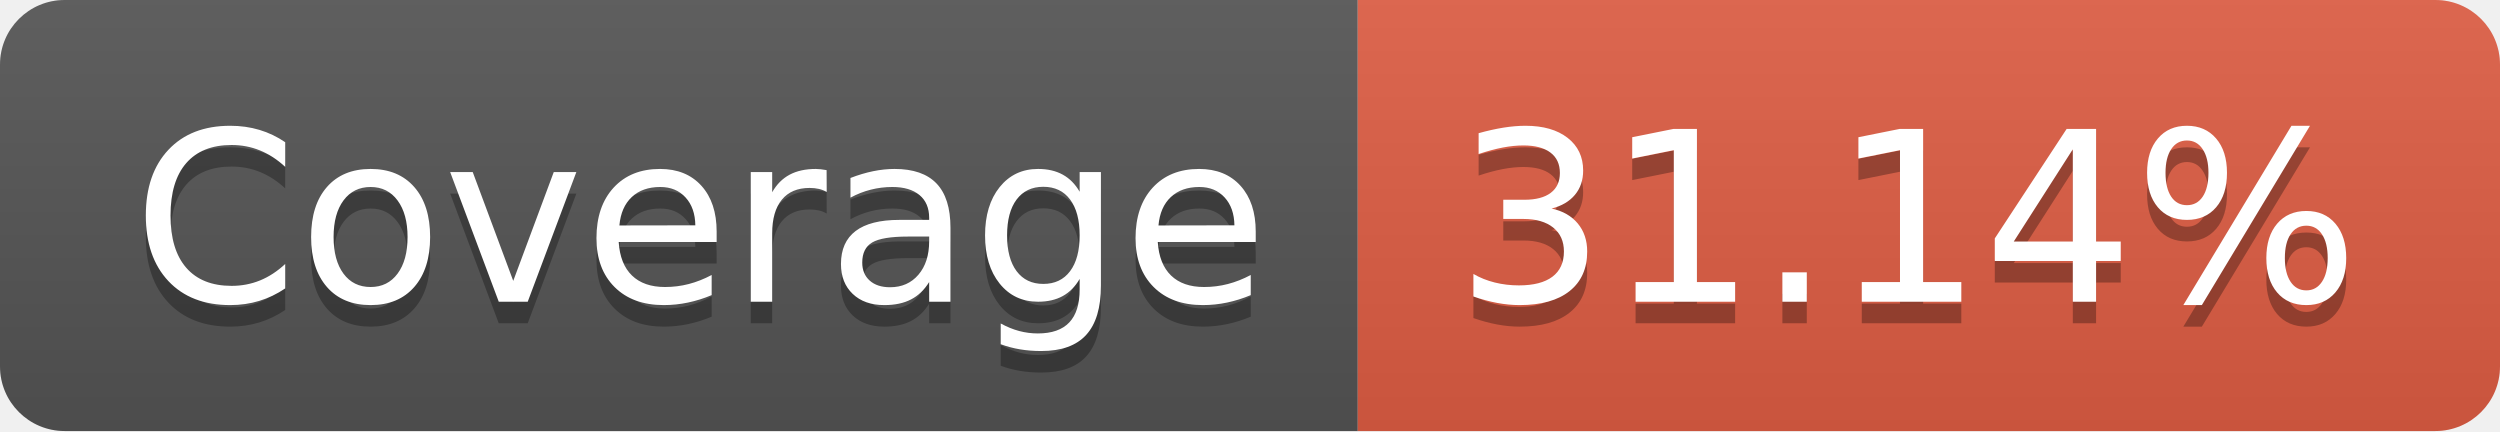
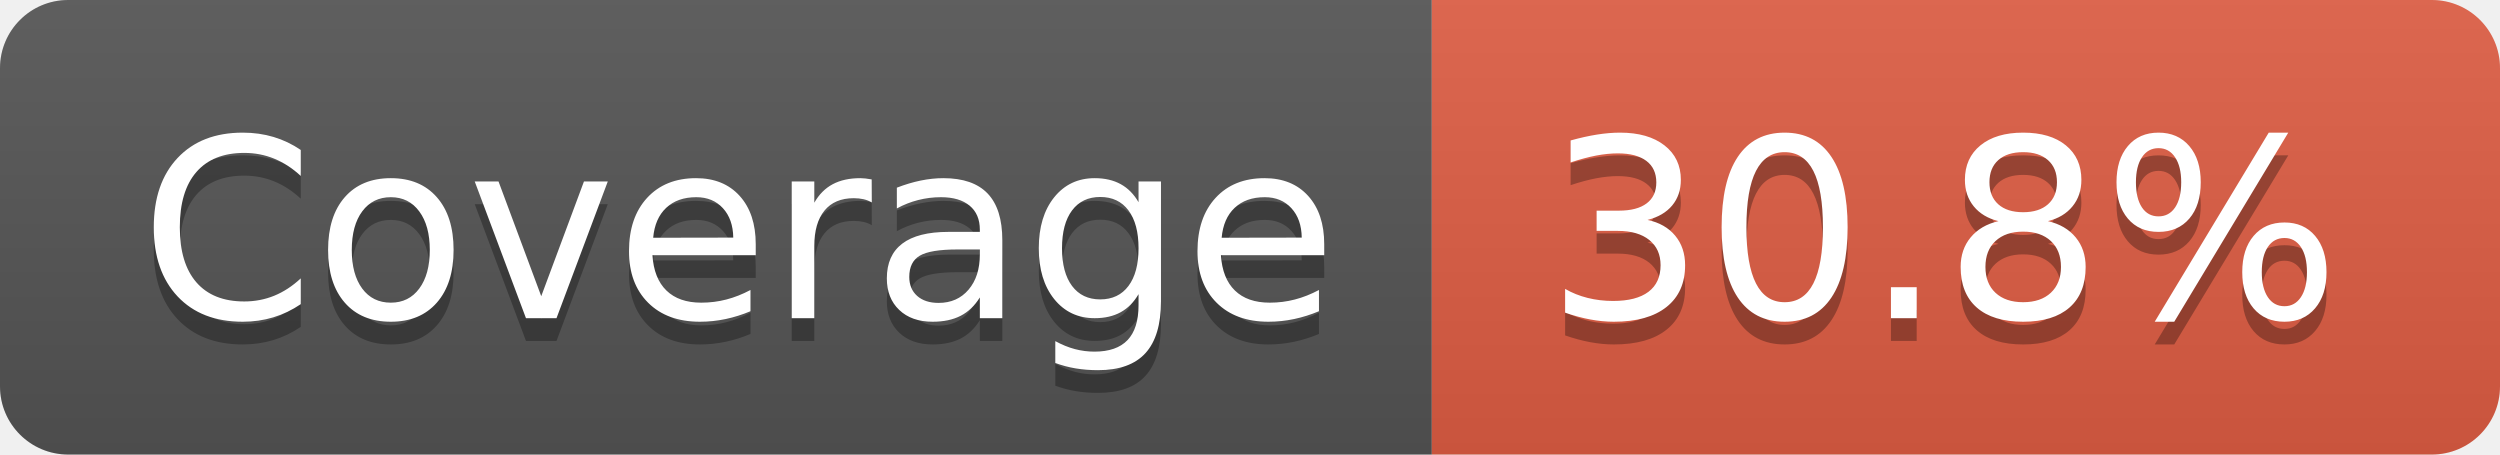
- <svg xmlns="http://www.w3.org/2000/svg" width="116" height="20" role="img" aria-label="Coverage: 31.14%">
+ <svg xmlns="http://www.w3.org/2000/svg" width="110" height="20" role="img" aria-label="Coverage: 30.8%">
  <linearGradient id="s" x2="0" y2="100%">
    <stop offset="0" stop-color="#bbb" stop-opacity=".1" />
    <stop offset="1" stop-opacity=".1" />
  </linearGradient>
  <clipPath id="r">
-     <rect width="116" height="20" rx="3" fill="#fff" />
+     <rect width="110" height="20" rx="3" fill="#fff" />
  </clipPath>
  <g clip-path="url(#r)">
    <rect width="63" height="20" fill="#555" />
-     <rect x="63" width="53" height="20" fill="#e05d44" />
-     <rect width="116" height="20" fill="url(#s)" />
+     <rect x="63" width="47" height="20" fill="#e05d44" />
+     <rect width="110" height="20" fill="url(#s)" />
  </g>
  <g fill="#fff" text-anchor="middle" font-family="Verdana,Geneva,DejaVu Sans,sans-serif" text-rendering="geometricPrecision" font-size="110">
    <text aria-hidden="true" x="325" y="150" fill="#010101" fill-opacity=".3" transform="scale(.1)" textLength="530">Coverage</text>
    <text x="325" y="140" transform="scale(.1)" fill="#fff" textLength="530">Coverage</text>
-     <text aria-hidden="true" x="885" y="150" fill="#010101" fill-opacity=".3" transform="scale(.1)" textLength="430">31.14%</text>
-     <text x="885" y="140" transform="scale(.1)" fill="#fff" textLength="430">31.14%</text>
+     <text aria-hidden="true" x="855" y="150" fill="#010101" fill-opacity=".3" transform="scale(.1)" textLength="370">30.8%</text>
+     <text x="855" y="140" transform="scale(.1)" fill="#fff" textLength="370">30.8%</text>
  </g>
</svg>
